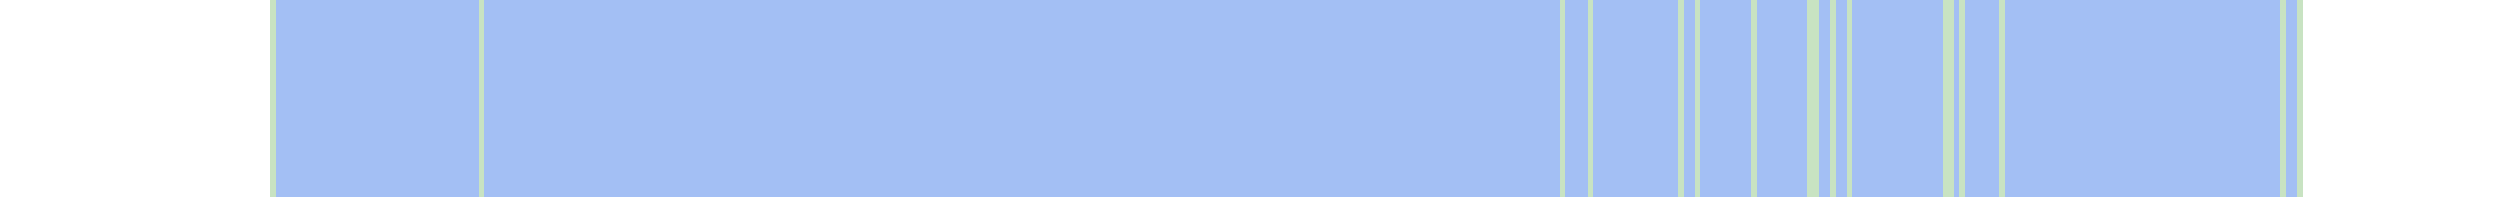
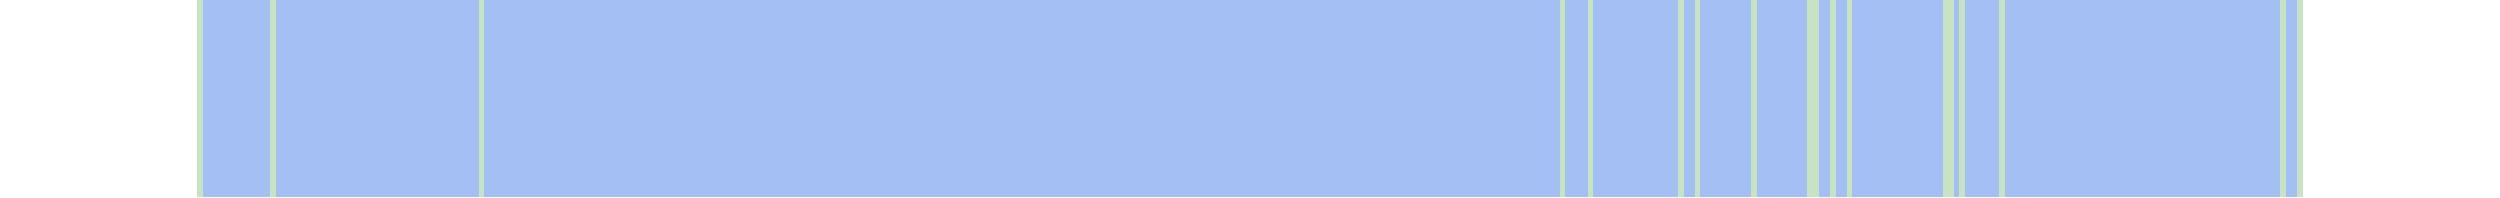
<svg xmlns="http://www.w3.org/2000/svg" viewBox="0 0 444 35" shape-rendering="crispEdges">
-   <rect y="0" x="48" width="361" height="35" fill="#a3bff4" />
+   <rect y="0" x="35" width="374" height="35" fill="#a3bff4" />
+   <rect y="0" x="35" width="1" height="35" fill="#c8e3c2" />
  <rect y="0" x="48" width="1" height="35" fill="#c8e3c2" />
  <rect y="0" x="85" width="1" height="35" fill="#c8e3c2" />
  <rect y="0" x="277" width="1" height="35" fill="#c8e3c2" />
  <rect y="0" x="282" width="1" height="35" fill="#c8e3c2" />
  <rect y="0" x="298" width="1" height="35" fill="#c8e3c2" />
  <rect y="0" x="301" width="1" height="35" fill="#c8e3c2" />
  <rect y="0" x="311" width="1" height="35" fill="#c8e3c2" />
  <rect y="0" x="321" width="1" height="35" fill="#c8e3c2" />
  <rect y="0" x="322" width="1" height="35" fill="#c8e3c2" />
  <rect y="0" x="325" width="1" height="35" fill="#c8e3c2" />
  <rect y="0" x="328" width="1" height="35" fill="#c8e3c2" />
  <rect y="0" x="345" width="1" height="35" fill="#c8e3c2" />
  <rect y="0" x="346" width="1" height="35" fill="#c8e3c2" />
  <rect y="0" x="348" width="1" height="35" fill="#c8e3c2" />
  <rect y="0" x="355" width="1" height="35" fill="#c8e3c2" />
  <rect y="0" x="405" width="1" height="35" fill="#c8e3c2" />
  <rect y="0" x="408" width="1" height="35" fill="#c8e3c2" />
</svg>
